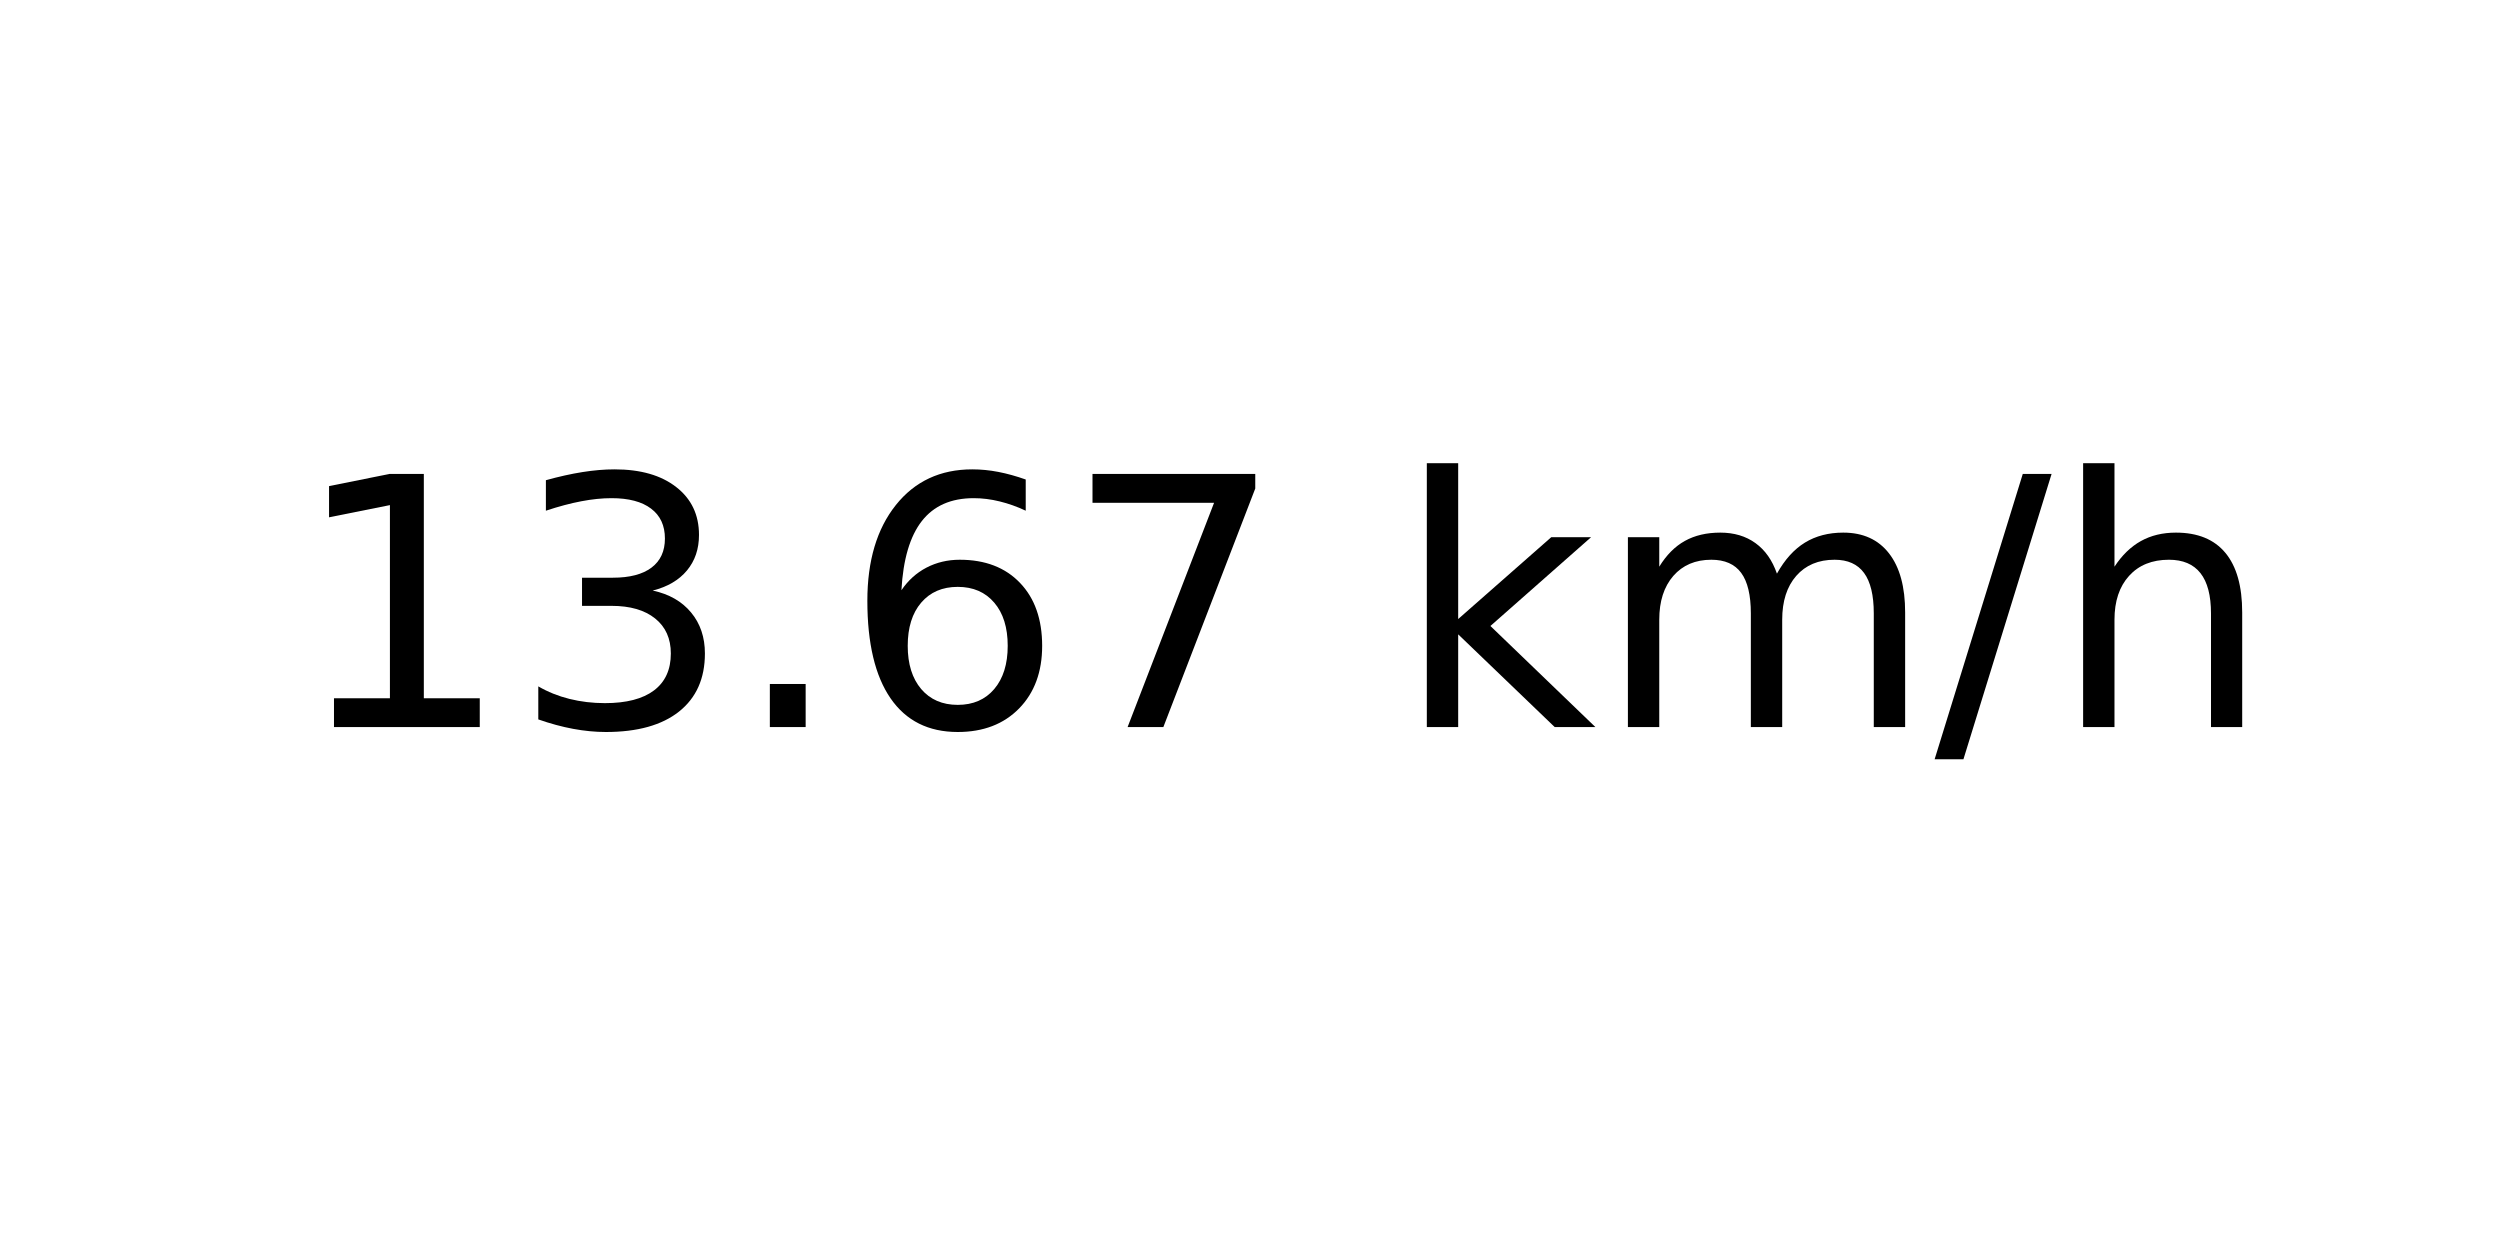
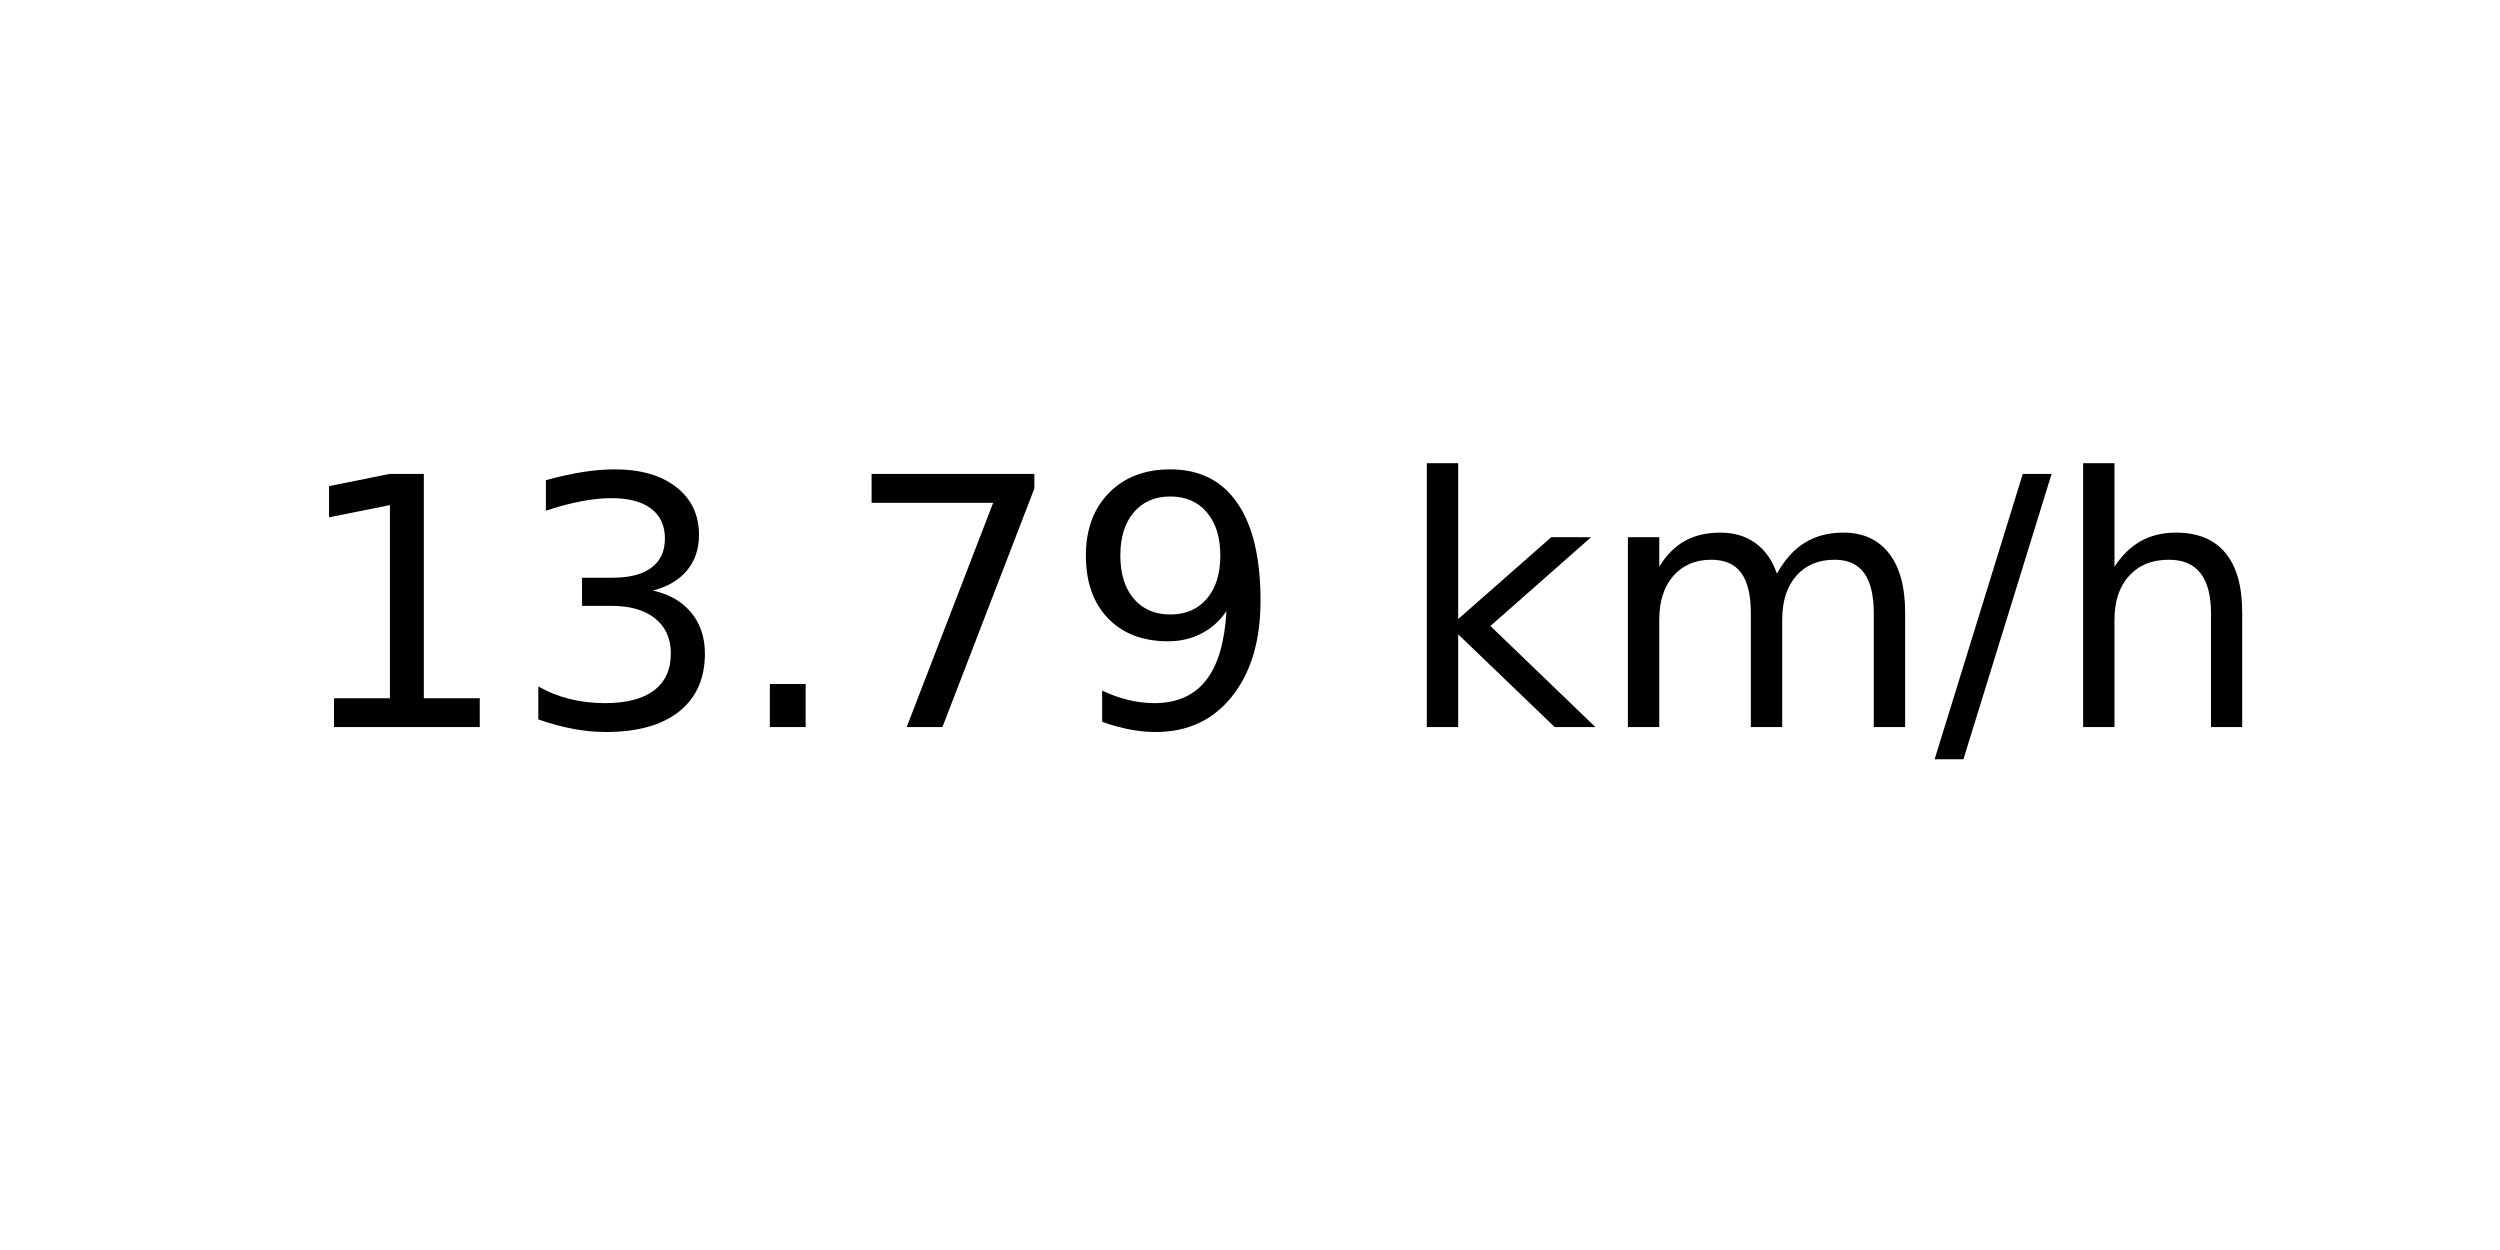
<svg xmlns="http://www.w3.org/2000/svg" xmlns:xlink="http://www.w3.org/1999/xlink" width="72pt" height="36pt" viewBox="0 0 72 36" version="1.1">
  <defs>
    <style type="text/css">*{stroke-linejoin: round; stroke-linecap: butt}</style>
  </defs>
  <g id="figure_1">
    <g id="axes_1">
      <g id="text_1">
        <g transform="translate(8.378125 20.93937) scale(0.1 -0.1)">
          <defs>
            <path id="DejaVuSans-31" d="M 794 531  L 1825 531  L 1825 4091  L 703 3866  L 703 4441  L 1819 4666  L 2450 4666  L 2450 531  L 3481 531  L 3481 0  L 794 0  L 794 531  z " transform="scale(0.015625)" />
            <path id="DejaVuSans-33" d="M 2597 2516  Q 3050 2419 3304 2112  Q 3559 1806 3559 1356  Q 3559 666 3084 287  Q 2609 -91 1734 -91  Q 1441 -91 1130 -33  Q 819 25 488 141  L 488 750  Q 750 597 1062 519  Q 1375 441 1716 441  Q 2309 441 2620 675  Q 2931 909 2931 1356  Q 2931 1769 2642 2001  Q 2353 2234 1838 2234  L 1294 2234  L 1294 2753  L 1863 2753  Q 2328 2753 2575 2939  Q 2822 3125 2822 3475  Q 2822 3834 2567 4026  Q 2313 4219 1838 4219  Q 1578 4219 1281 4162  Q 984 4106 628 3988  L 628 4550  Q 988 4650 1302 4700  Q 1616 4750 1894 4750  Q 2613 4750 3031 4423  Q 3450 4097 3450 3541  Q 3450 3153 3228 2886  Q 3006 2619 2597 2516  z " transform="scale(0.015625)" />
            <path id="DejaVuSans-2e" d="M 684 794  L 1344 794  L 1344 0  L 684 0  L 684 794  z " transform="scale(0.015625)" />
-             <path id="DejaVuSans-36" d="M 2113 2584  Q 1688 2584 1439 2293  Q 1191 2003 1191 1497  Q 1191 994 1439 701  Q 1688 409 2113 409  Q 2538 409 2786 701  Q 3034 994 3034 1497  Q 3034 2003 2786 2293  Q 2538 2584 2113 2584  z M 3366 4563  L 3366 3988  Q 3128 4100 2886 4159  Q 2644 4219 2406 4219  Q 1781 4219 1451 3797  Q 1122 3375 1075 2522  Q 1259 2794 1537 2939  Q 1816 3084 2150 3084  Q 2853 3084 3261 2657  Q 3669 2231 3669 1497  Q 3669 778 3244 343  Q 2819 -91 2113 -91  Q 1303 -91 875 529  Q 447 1150 447 2328  Q 447 3434 972 4092  Q 1497 4750 2381 4750  Q 2619 4750 2861 4703  Q 3103 4656 3366 4563  z " transform="scale(0.015625)" />
            <path id="DejaVuSans-37" d="M 525 4666  L 3525 4666  L 3525 4397  L 1831 0  L 1172 0  L 2766 4134  L 525 4134  L 525 4666  z " transform="scale(0.015625)" />
+             <path id="DejaVuSans-39" d="M 703 97  L 703 672  Q 941 559 1184 500  Q 1428 441 1663 441  Q 2288 441 2617 861  Q 2947 1281 2994 2138  Q 2813 1869 2534 1725  Q 2256 1581 1919 1581  Q 1219 1581 811 2004  Q 403 2428 403 3163  Q 403 3881 828 4315  Q 1253 4750 1959 4750  Q 2769 4750 3195 4129  Q 3622 3509 3622 2328  Q 3622 1225 3098 567  Q 2575 -91 1691 -91  Q 1453 -91 1209 -44  Q 966 3 703 97  z M 1959 2075  Q 2384 2075 2632 2365  Q 2881 2656 2881 3163  Q 2881 3666 2632 3958  Q 2384 4250 1959 4250  Q 1534 4250 1286 3958  Q 1038 3666 1038 3163  Q 1038 2656 1286 2365  Q 1534 2075 1959 2075  z " transform="scale(0.015625)" />
            <path id="DejaVuSans-20" transform="scale(0.015625)" />
            <path id="DejaVuSans-6b" d="M 581 4863  L 1159 4863  L 1159 1991  L 2875 3500  L 3609 3500  L 1753 1863  L 3688 0  L 2938 0  L 1159 1709  L 1159 0  L 581 0  L 581 4863  z " transform="scale(0.015625)" />
            <path id="DejaVuSans-6d" d="M 3328 2828  Q 3544 3216 3844 3400  Q 4144 3584 4550 3584  Q 5097 3584 5394 3201  Q 5691 2819 5691 2113  L 5691 0  L 5113 0  L 5113 2094  Q 5113 2597 4934 2840  Q 4756 3084 4391 3084  Q 3944 3084 3684 2787  Q 3425 2491 3425 1978  L 3425 0  L 2847 0  L 2847 2094  Q 2847 2600 2669 2842  Q 2491 3084 2119 3084  Q 1678 3084 1418 2786  Q 1159 2488 1159 1978  L 1159 0  L 581 0  L 581 3500  L 1159 3500  L 1159 2956  Q 1356 3278 1631 3431  Q 1906 3584 2284 3584  Q 2666 3584 2933 3390  Q 3200 3197 3328 2828  z " transform="scale(0.015625)" />
            <path id="DejaVuSans-2f" d="M 1625 4666  L 2156 4666  L 531 -594  L 0 -594  L 1625 4666  z " transform="scale(0.015625)" />
            <path id="DejaVuSans-68" d="M 3513 2113  L 3513 0  L 2938 0  L 2938 2094  Q 2938 2591 2744 2837  Q 2550 3084 2163 3084  Q 1697 3084 1428 2787  Q 1159 2491 1159 1978  L 1159 0  L 581 0  L 581 4863  L 1159 4863  L 1159 2956  Q 1366 3272 1645 3428  Q 1925 3584 2291 3584  Q 2894 3584 3203 3211  Q 3513 2838 3513 2113  z " transform="scale(0.015625)" />
          </defs>
          <use xlink:href="#DejaVuSans-31" />
          <use xlink:href="#DejaVuSans-33" x="63.623" />
          <use xlink:href="#DejaVuSans-2e" x="127.246" />
-           <use xlink:href="#DejaVuSans-36" x="159.033" />
-           <use xlink:href="#DejaVuSans-37" x="222.656" />
+           <use xlink:href="#DejaVuSans-37" x="159.033" />
+           <use xlink:href="#DejaVuSans-39" x="222.656" />
          <use xlink:href="#DejaVuSans-20" x="286.279" />
          <use xlink:href="#DejaVuSans-6b" x="318.066" />
          <use xlink:href="#DejaVuSans-6d" x="375.977" />
          <use xlink:href="#DejaVuSans-2f" x="473.389" />
          <use xlink:href="#DejaVuSans-68" x="507.08" />
        </g>
      </g>
    </g>
  </g>
</svg>
